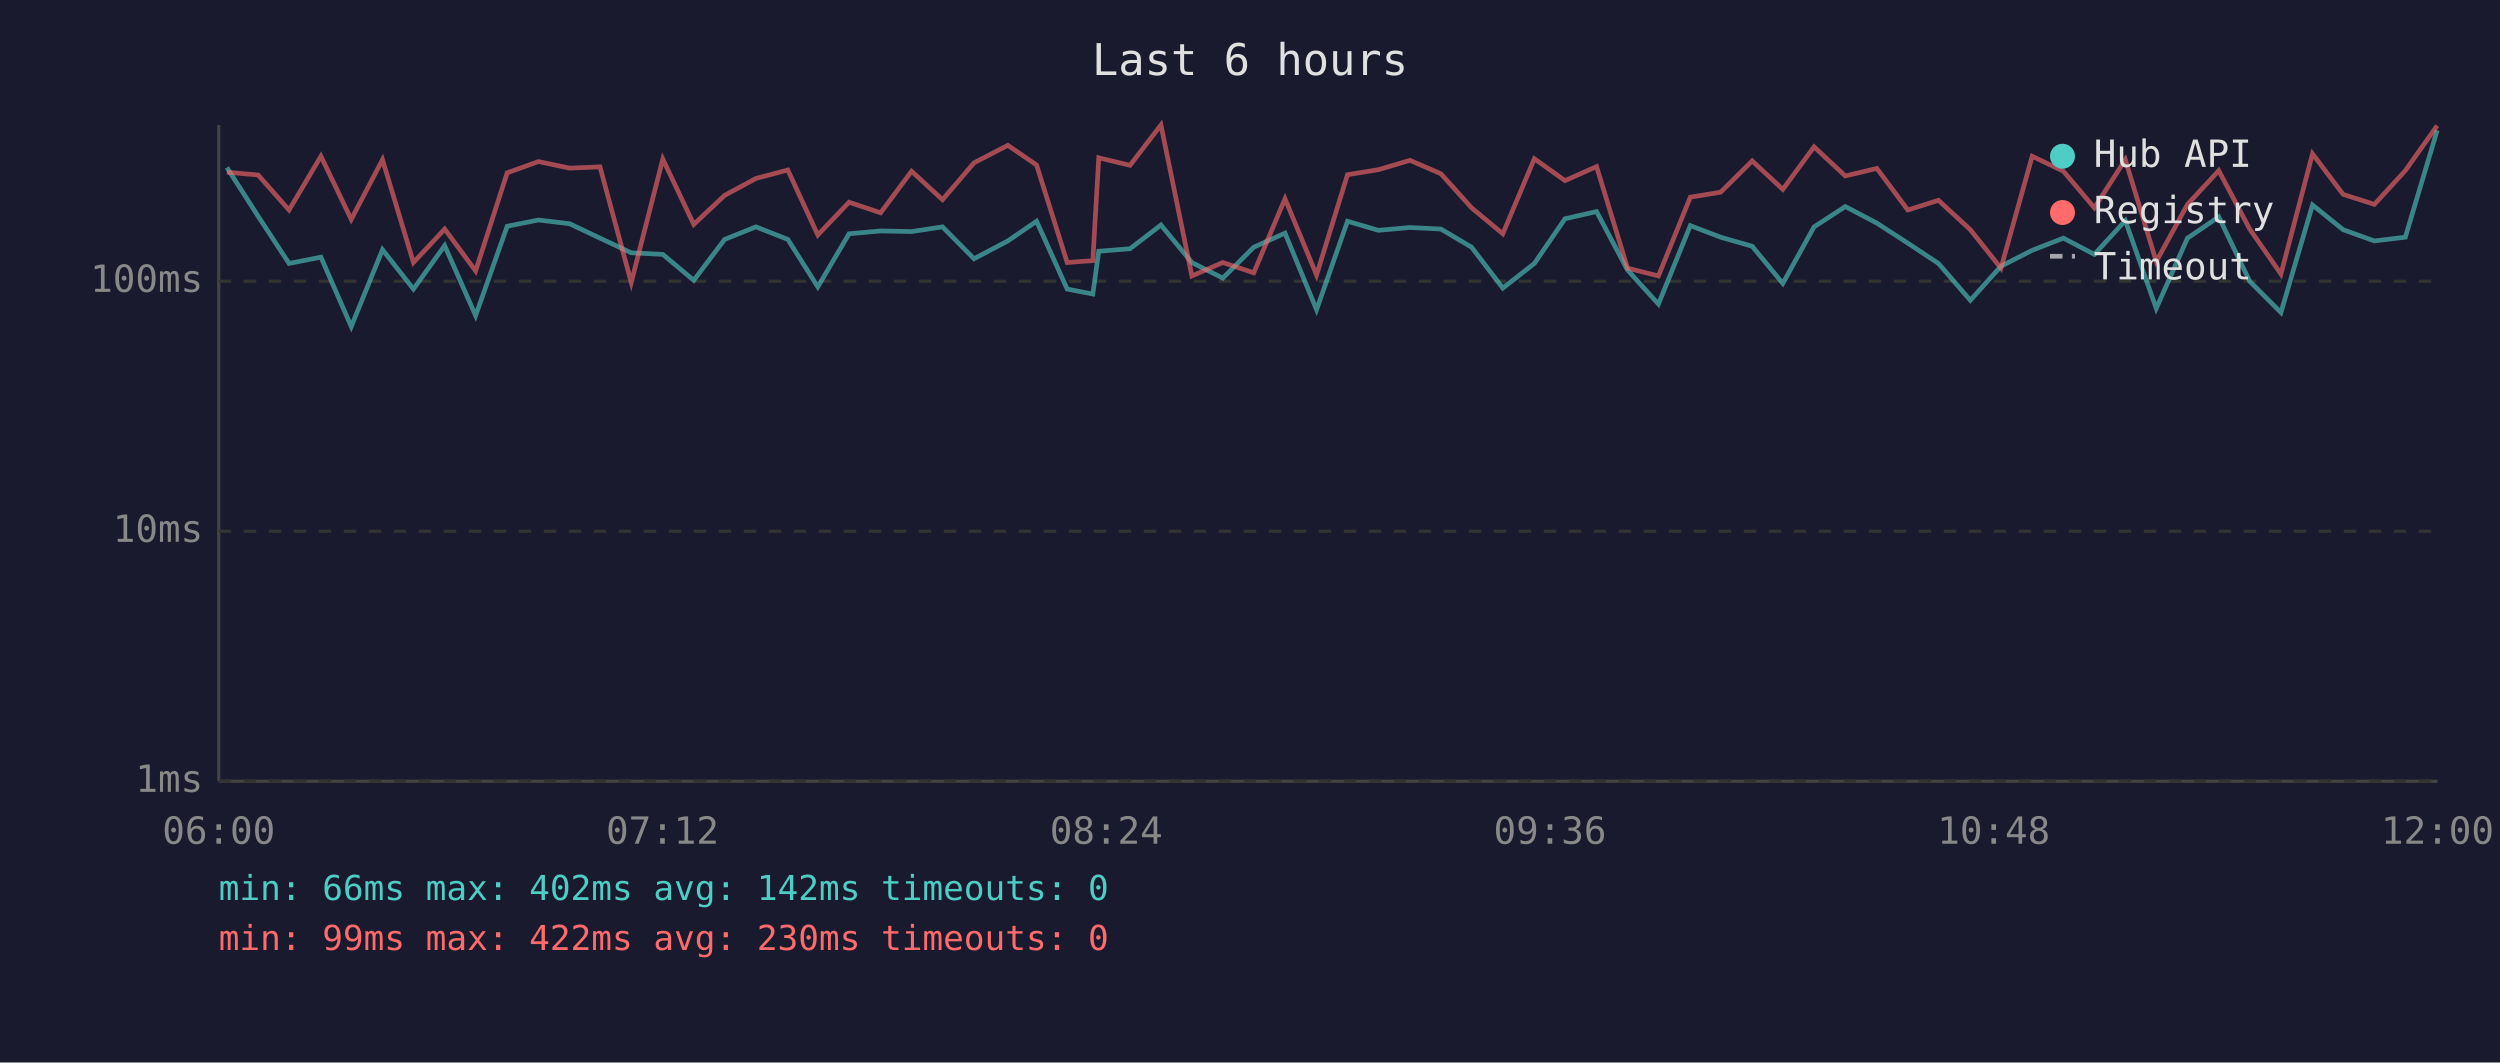
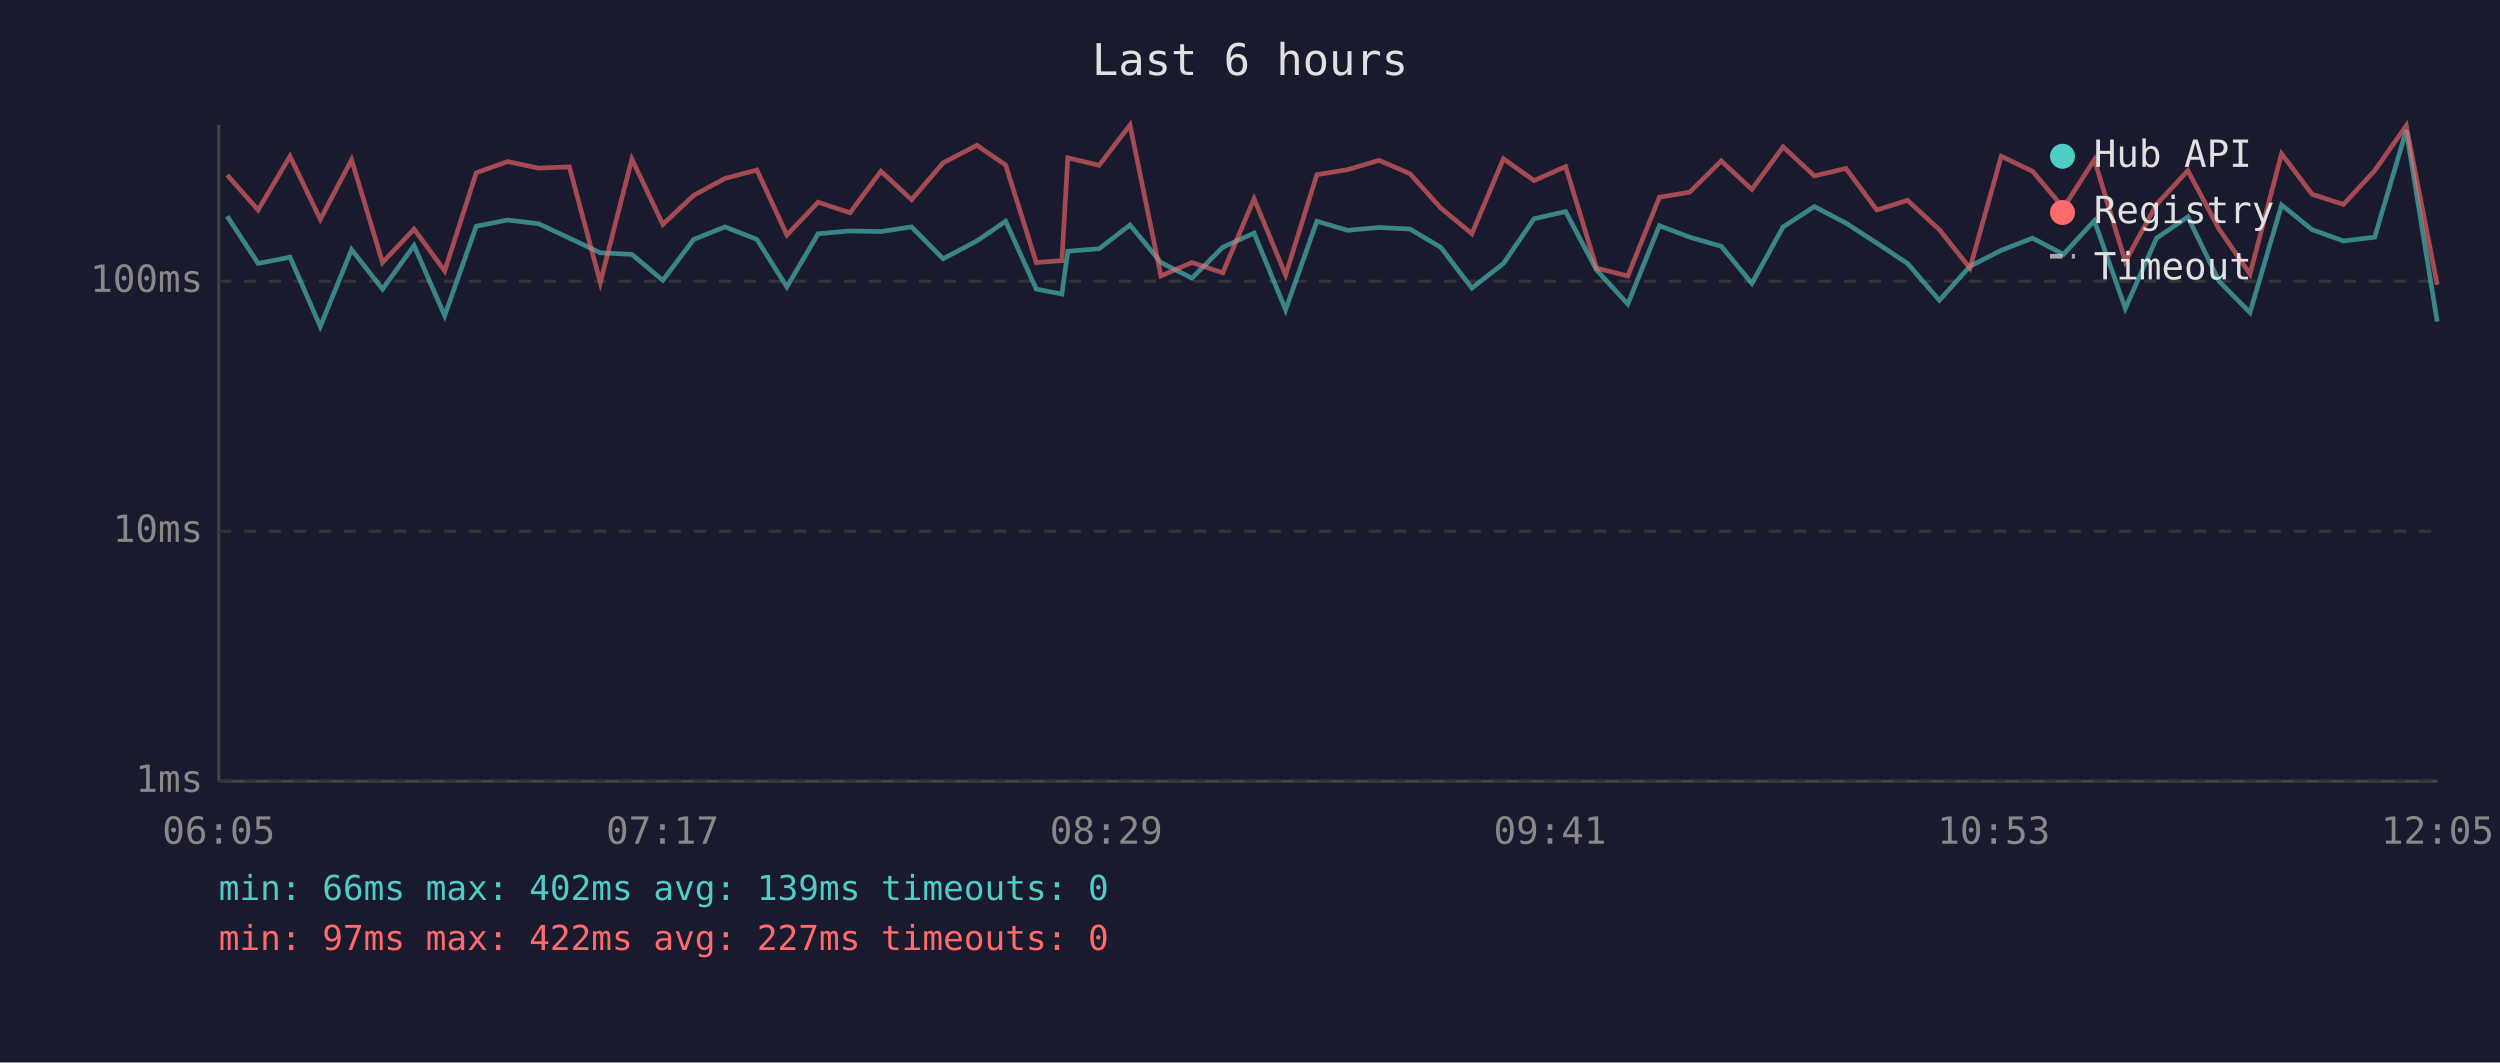
<svg xmlns="http://www.w3.org/2000/svg" viewBox="0 0 800 340" font-family="monospace" font-size="12">
  <rect width="800" height="340" fill="#1a1a2e" />
  <text x="400" y="24" fill="#e0e0e0" font-size="14" text-anchor="middle">Last 6 hours</text>
  <line x1="70" y1="40" x2="70" y2="250" stroke="#444" stroke-width="1" />
  <line x1="70" y1="250" x2="780" y2="250" stroke="#444" stroke-width="1" />
  <line x1="70" y1="250" x2="780" y2="250" stroke="#333" stroke-width="1" stroke-dasharray="4" />
  <text x="65" y="250" fill="#888" text-anchor="end" dominant-baseline="middle">1ms</text>
  <line x1="70" y1="170" x2="780" y2="170" stroke="#333" stroke-width="1" stroke-dasharray="4" />
  <text x="65" y="170" fill="#888" text-anchor="end" dominant-baseline="middle">10ms</text>
  <line x1="70" y1="90" x2="780" y2="90" stroke="#333" stroke-width="1" stroke-dasharray="4" />
  <text x="65" y="90" fill="#888" text-anchor="end" dominant-baseline="middle">100ms</text>
-   <text x="70" y="270" fill="#888" text-anchor="middle">06:00</text>
-   <text x="212" y="270" fill="#888" text-anchor="middle">07:12</text>
-   <text x="354" y="270" fill="#888" text-anchor="middle">08:24</text>
-   <text x="496" y="270" fill="#888" text-anchor="middle">09:36</text>
-   <text x="638" y="270" fill="#888" text-anchor="middle">10:48</text>
-   <text x="780" y="270" fill="#888" text-anchor="middle">12:00</text>
-   <polyline points="72.6,53.6 82.6,69.2 92.5,84.3 102.7,82.3 112.4,104.5 122.4,79.9 132.3,92.5 142.3,78.6 152.2,101.0 162.3,72.4 172.3,70.4 182.3,71.6 192.0,76.2 202.0,80.9 212.1,81.4 222.0,89.7 231.9,76.6 241.9,72.6 252.1,76.6 261.7,91.8 271.7,74.8 281.8,73.9 291.7,74.1 301.6,72.6 311.7,82.8 322.5,77.1 331.7,70.8 341.5,92.5 349.7,94.1 351.6,80.4 361.6,79.6 371.5,72.0 381.4,84.0 391.3,89.0 401.2,79.1 411.2,74.6 421.3,99.1 431.2,70.8 441.1,73.7 451.2,72.8 461.1,73.3 470.9,79.1 480.9,92.2 491.0,84.3 500.8,70.0 510.9,67.7 520.8,86.4 530.7,97.3 540.9,72.2 550.6,75.9 560.7,78.8 570.5,90.7 580.5,72.6 590.5,66.1 600.6,71.4 610.5,77.8 620.3,84.3 630.5,96.1 640.3,85.2 650.3,80.1 660.3,76.2 670.2,81.4 680.1,70.6 690.0,98.7 700.0,76.2 710.0,69.4 719.9,90.0 729.9,100.0 740.0,65.6 749.8,73.5 759.8,77.1 769.7,75.9 779.9,41.7" fill="none" stroke="#4ecdc4" stroke-width="1.5" opacity="0.6" />
-   <polyline points="72.6,55.1 82.6,56.0 92.5,67.2 102.7,50.0 112.4,70.2 122.4,51.1 132.3,84.0 142.3,73.3 152.2,86.7 162.3,55.3 172.3,51.7 182.3,53.8 192.0,53.4 202.0,90.4 212.1,50.9 222.0,71.8 231.9,62.5 241.9,57.1 252.1,54.4 261.7,75.2 271.7,64.7 281.8,68.1 291.7,54.8 301.6,63.9 311.7,52.1 322.5,46.5 331.7,52.8 341.5,84.0 349.7,83.4 351.6,50.5 361.6,52.9 371.5,40.0 381.4,88.3 391.3,84.0 401.2,87.3 411.2,63.6 421.3,88.0 431.2,55.9 441.1,54.3 451.2,51.3 461.1,55.6 470.9,66.5 480.9,74.8 491.0,50.8 500.8,57.8 510.9,53.3 520.8,85.8 530.7,88.3 540.9,63.1 550.6,61.5 560.7,51.5 570.5,60.6 580.5,47.0 590.5,56.3 600.6,53.9 610.5,67.2 620.3,64.1 630.5,73.5 640.3,85.8 650.3,50.0 660.3,54.8 670.2,66.5 680.1,51.1 690.0,83.7 700.0,65.4 710.0,54.6 719.9,73.3 729.9,87.7 740.0,49.2 749.8,62.2 759.8,65.4 769.7,54.6 779.9,40.2" fill="none" stroke="#ff6b6b" stroke-width="1.5" opacity="0.6" />
+   <text x="70" y="270" fill="#888" text-anchor="middle">06:05</text>
+   <text x="212" y="270" fill="#888" text-anchor="middle">07:17</text>
+   <text x="354" y="270" fill="#888" text-anchor="middle">08:29</text>
+   <text x="496" y="270" fill="#888" text-anchor="middle">09:41</text>
+   <text x="638" y="270" fill="#888" text-anchor="middle">10:53</text>
+   <text x="780" y="270" fill="#888" text-anchor="middle">12:05</text>
+   <polyline points="72.7,69.2 82.6,84.3 92.8,82.3 102.5,104.5 112.5,79.9 122.4,92.5 132.5,78.6 142.3,101.0 152.4,72.4 162.4,70.4 172.4,71.6 182.2,76.2 192.1,80.9 202.2,81.4 212.1,89.7 222.0,76.6 232.0,72.6 242.2,76.6 251.8,91.8 261.8,74.8 272.0,73.9 281.9,74.1 291.7,72.6 301.8,82.8 312.6,77.1 321.8,70.8 331.6,92.5 339.8,94.1 341.7,80.4 351.7,79.6 361.6,72.0 371.5,84.0 381.4,89.0 391.3,79.1 401.3,74.6 411.4,99.1 421.4,70.8 431.2,73.7 441.3,72.8 451.2,73.3 461.0,79.1 471.0,92.2 481.1,84.3 490.9,70.0 501.0,67.7 510.9,86.4 520.9,97.3 531.0,72.2 540.7,75.9 550.8,78.8 560.6,90.7 570.6,72.6 580.6,66.1 590.7,71.4 600.6,77.8 610.4,84.3 620.6,96.1 630.4,85.2 640.4,80.1 650.4,76.2 660.3,81.4 670.2,70.6 680.1,98.7 690.1,76.2 700.1,69.4 710.1,90.0 720.0,100.0 730.1,65.6 739.9,73.5 749.9,77.1 759.9,75.9 770.0,41.7 779.9,102.9" fill="none" stroke="#4ecdc4" stroke-width="1.5" opacity="0.6" />
+   <polyline points="72.7,56.0 82.6,67.2 92.8,50.0 102.5,70.2 112.5,51.1 122.4,84.0 132.5,73.3 142.3,86.7 152.4,55.3 162.4,51.7 172.4,53.8 182.2,53.4 192.1,90.4 202.2,50.9 212.1,71.8 222.0,62.5 232.0,57.1 242.2,54.4 251.8,75.2 261.8,64.7 272.0,68.1 281.9,54.8 291.7,63.9 301.8,52.1 312.6,46.5 321.8,52.8 331.6,84.0 339.8,83.4 341.7,50.5 351.7,52.9 361.6,40.0 371.5,88.3 381.4,84.0 391.3,87.3 401.3,63.6 411.4,88.0 421.4,55.9 431.2,54.3 441.3,51.3 451.2,55.6 461.0,66.5 471.0,74.8 481.1,50.8 490.9,57.8 501.0,53.3 510.9,85.8 520.9,88.3 531.0,63.1 540.7,61.5 550.8,51.5 560.6,60.6 570.6,47.0 580.6,56.3 590.7,53.9 600.6,67.2 610.4,64.1 620.6,73.5 630.4,85.8 640.4,50.0 650.4,54.8 660.3,66.5 670.2,51.1 680.1,83.7 690.1,65.4 700.1,54.6 710.1,73.3 720.0,87.7 730.1,49.2 739.9,62.2 749.9,65.4 759.9,54.6 770.0,40.2 779.9,91.1" fill="none" stroke="#ff6b6b" stroke-width="1.5" opacity="0.6" />
  <circle cx="660" cy="50" r="4" fill="#4ecdc4" />
  <text x="670" y="50" fill="#e0e0e0" dominant-baseline="middle">Hub API</text>
  <circle cx="660" cy="68" r="4" fill="#ff6b6b" />
  <text x="670" y="68" fill="#e0e0e0" dominant-baseline="middle">Registry</text>
  <line x1="656" y1="82" x2="664" y2="82" stroke="#e0e0e0" stroke-width="1.5" stroke-dasharray="4,3" opacity="0.7" />
  <text x="670" y="86" fill="#e0e0e0" dominant-baseline="middle">Timeout</text>
-   <text x="70" y="288" fill="#4ecdc4" font-size="11">min: 66ms  max: 402ms  avg: 142ms  timeouts: 0</text>
-   <text x="70" y="304" fill="#ff6b6b" font-size="11">min: 99ms  max: 422ms  avg: 230ms  timeouts: 0</text>
+   <text x="70" y="288" fill="#4ecdc4" font-size="11">min: 66ms  max: 402ms  avg: 139ms  timeouts: 0</text>
+   <text x="70" y="304" fill="#ff6b6b" font-size="11">min: 97ms  max: 422ms  avg: 227ms  timeouts: 0</text>
</svg>
